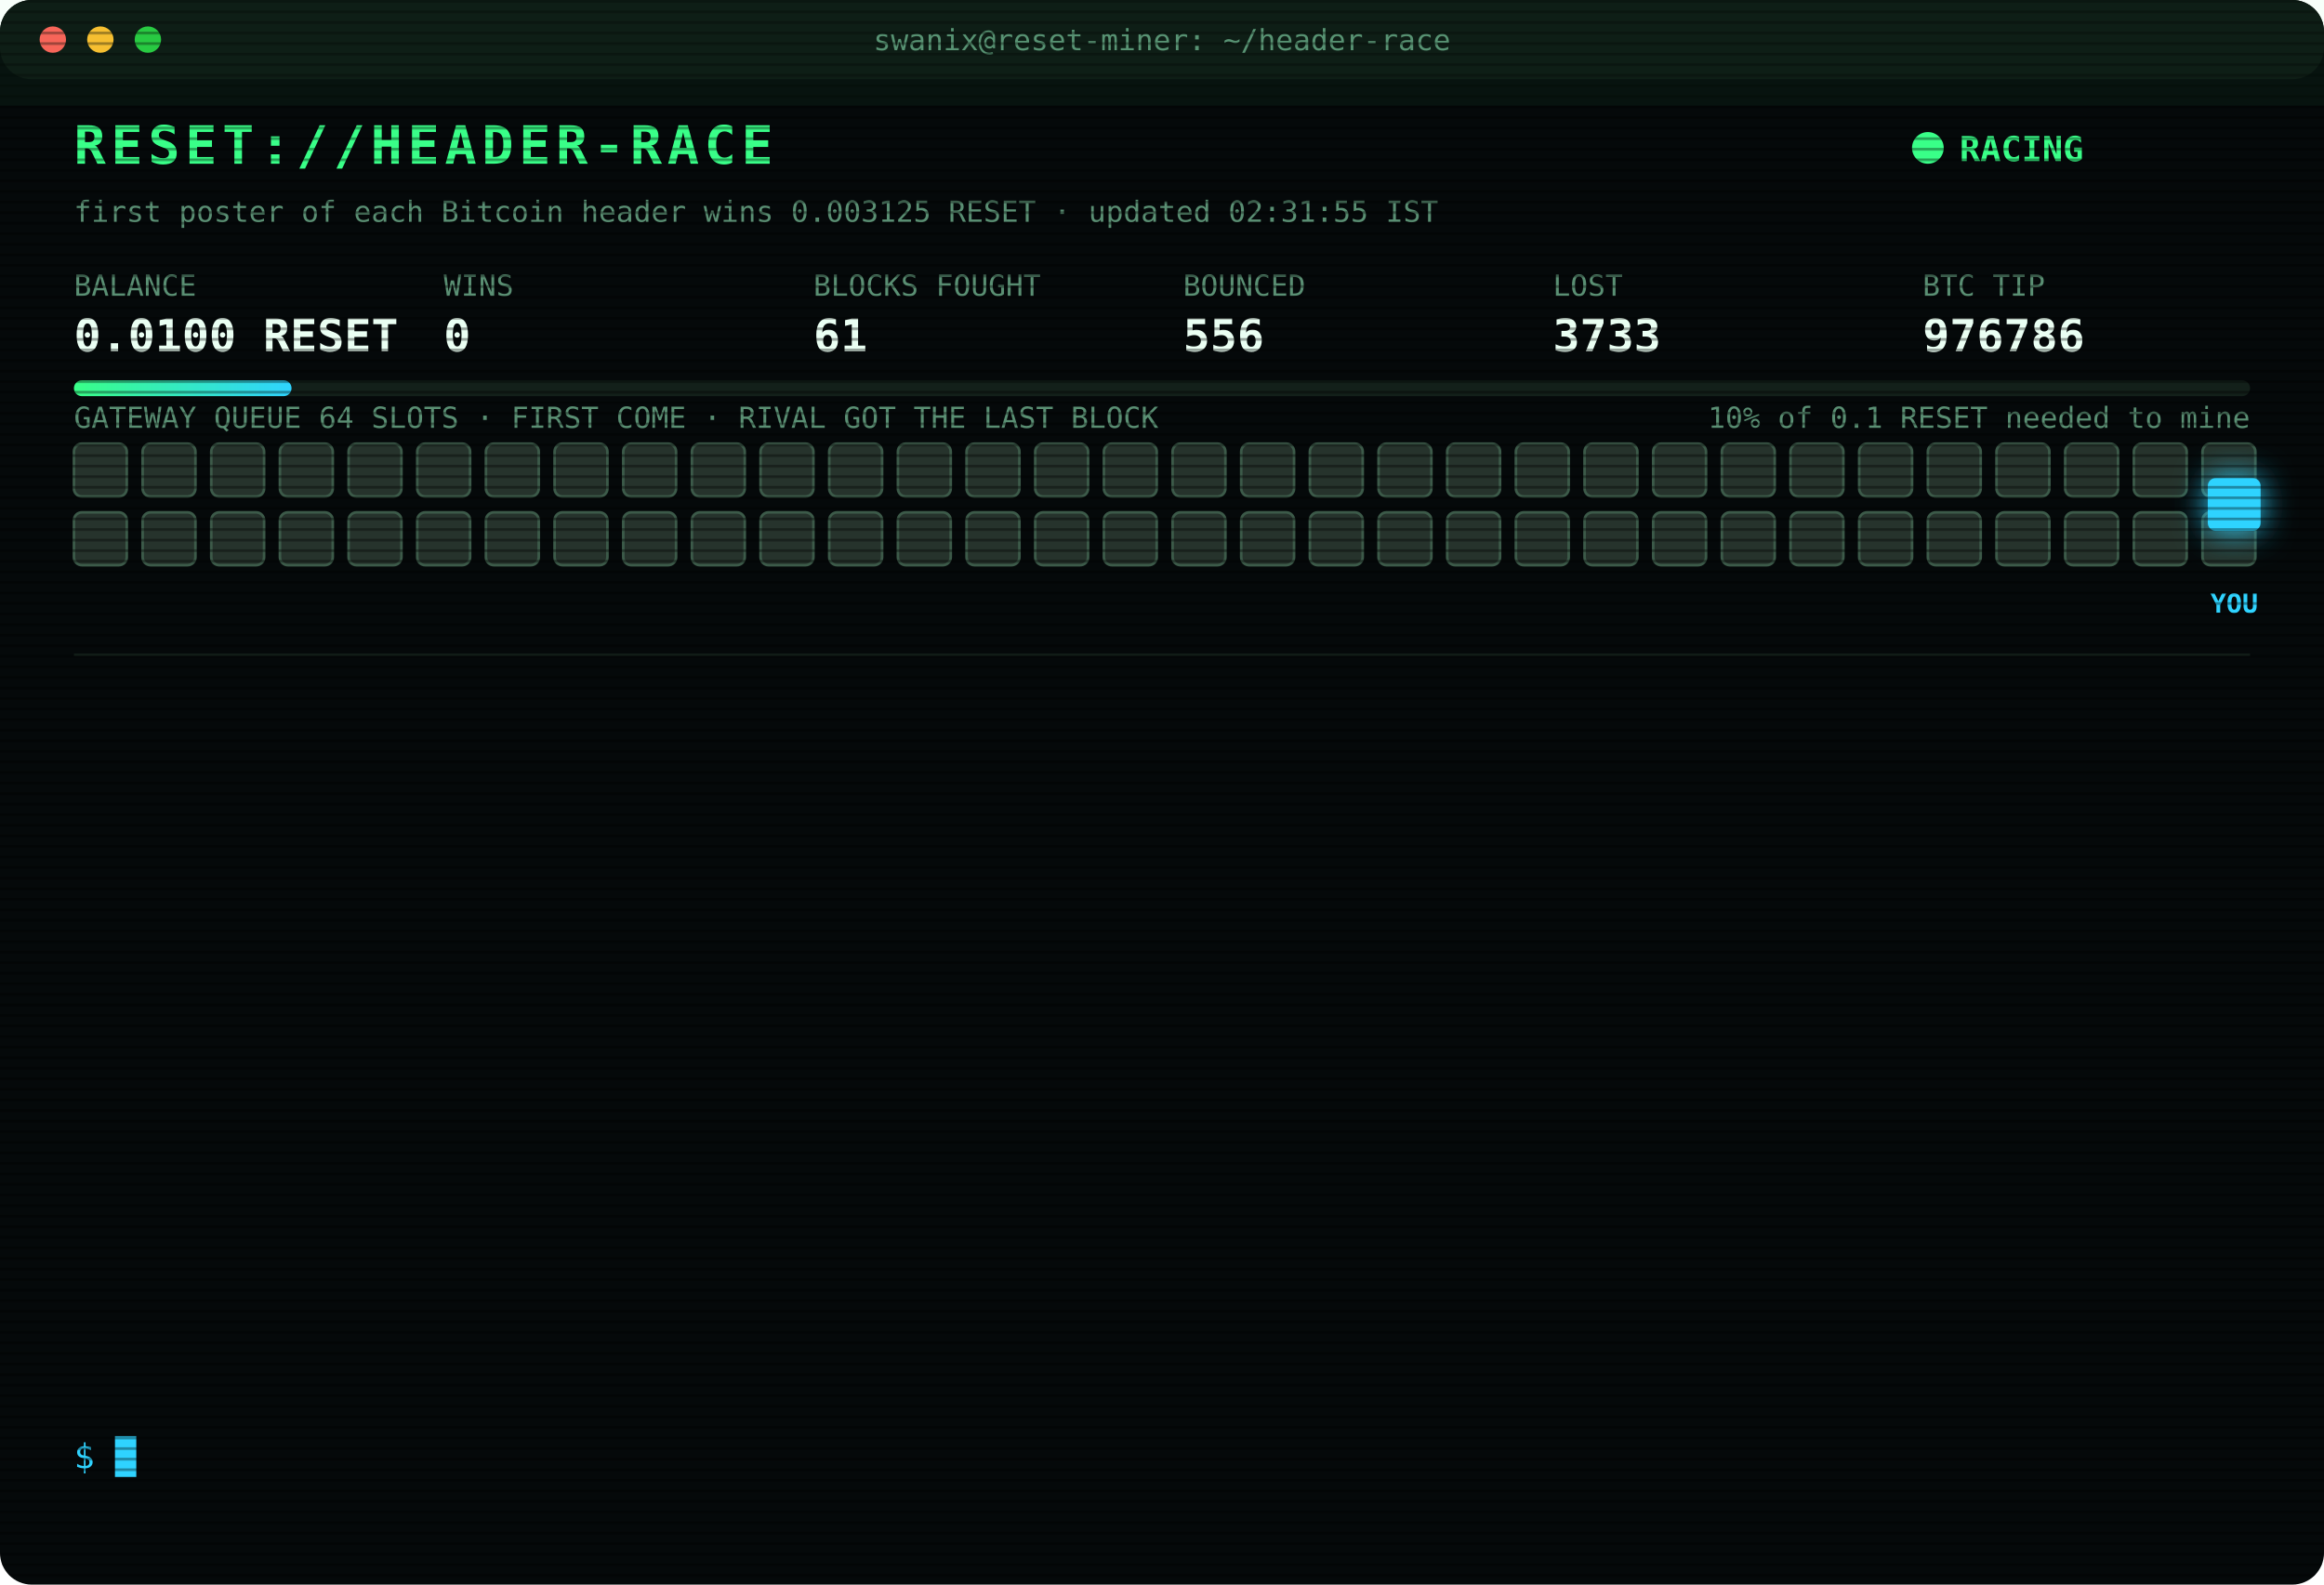
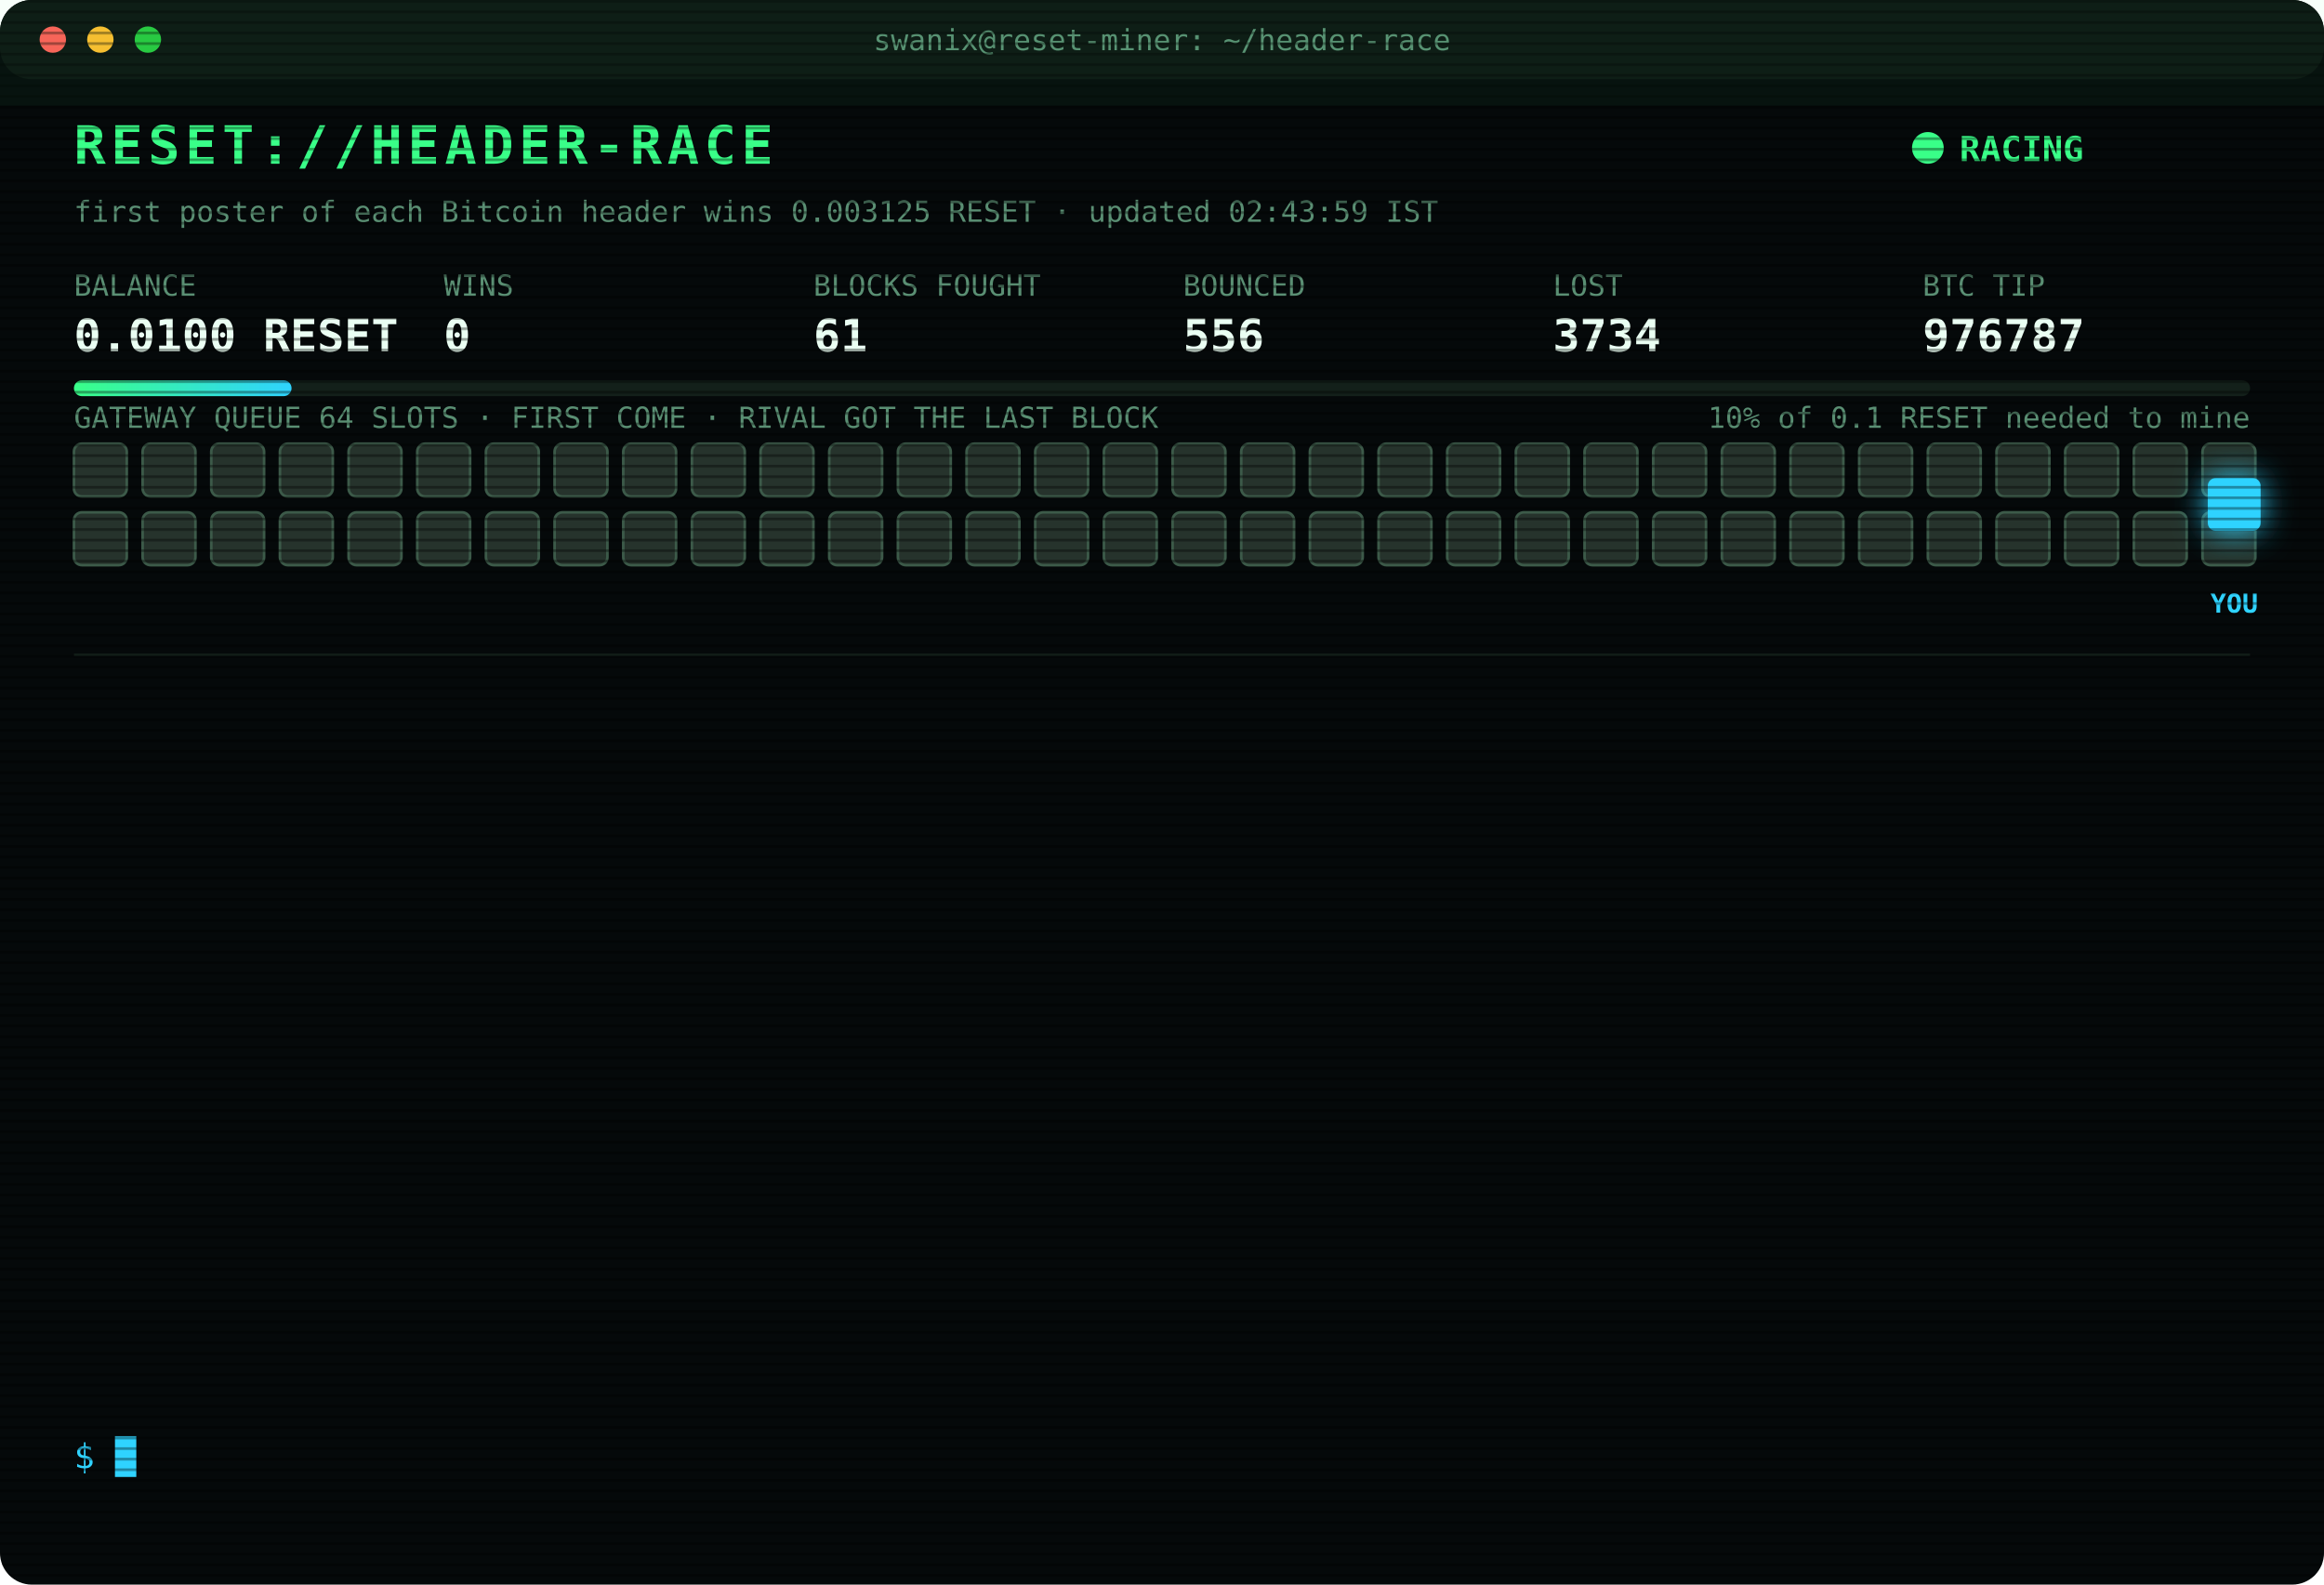
<svg xmlns="http://www.w3.org/2000/svg" width="880" height="600" viewBox="0 0 880 600" font-family="ui-monospace,SFMono-Regular,Menlo,Consolas,monospace">
  <style>
text{font-size:13px;fill:#7CFFB2}
.title{font-size:20px;font-weight:700;fill:#39FF88;letter-spacing:2px;animation:glitch 3s infinite steps(1)}
.sub{fill:#2fd3ff}.k{fill:#5a8f73;font-size:11px}.v{font-size:17px;font-weight:700;fill:#eafff3}
.ts{fill:#3f6b56}.boot{fill:#2fd3ff}.dim{fill:#5a8f73}.bad{fill:#ff4d6d}.warn{fill:#ffd23f}.mag{fill:#ff5cf0}.win{fill:#39FF88;font-weight:700}
.tag{font-size:10px;fill:#2fd3ff;font-weight:700}
.rival{fill:#26332c;stroke:#3c5a49;animation:jam 1.2s infinite alternate}
.idle{fill:#141c18;stroke:#22302a;animation:breathe 4s infinite}
.me{fill:#2fd3ff;filter:drop-shadow(0 0 6px #2fd3ff)}
.hover{animation:nudge 1.1s infinite ease-in-out}.bounce{animation:kick 1.4s infinite}
.ln{opacity:0;animation:in .4s forwards}
.cur{animation:blink 1s infinite steps(1)}
.scan{animation:scan 6s infinite linear}
.led{animation:blink 1.4s infinite}
@keyframes in{from{opacity:0;transform:translateX(-6px)}to{opacity:1;transform:none}}
@keyframes blink{50%{opacity:0}}
@keyframes jam{to{fill:#33463b}}
@keyframes breathe{50%{opacity:.4}}
@keyframes nudge{50%{transform:translateX(-10px)}}
@keyframes kick{0%,100%{transform:none}30%{transform:translateX(-14px)}55%{transform:translateX(10px) translateY(-6px)}}
@keyframes glitch{0%,92%{transform:none}93%{transform:translateX(2px);fill:#ff4d6d}95%{transform:translateX(-2px);fill:#2fd3ff}97%{transform:none}}
@keyframes scan{from{transform:translateY(-40px)}to{transform:translateY(600px)}}
</style>
  <defs>
    <pattern id="sl" width="4" height="4" patternUnits="userSpaceOnUse">
      <rect width="4" height="1" fill="#000" opacity=".35" />
    </pattern>
    <linearGradient id="bar">
      <stop offset="0" stop-color="#39FF88" />
      <stop offset="1" stop-color="#2fd3ff" />
    </linearGradient>
  </defs>
  <rect width="880" height="600" rx="12" fill="#05090a" />
  <rect width="880" height="30" rx="12" fill="#0d1512" />
  <circle cx="20" cy="15" r="5" fill="#ff5f57" />
  <circle cx="38" cy="15" r="5" fill="#febc2e" />
  <circle cx="56" cy="15" r="5" fill="#28c840" />
  <text x="440" y="19" text-anchor="middle" class="k">swanix@reset-miner: ~/header-race</text>
  <text x="28" y="62" class="title">RESET://HEADER-RACE</text>
  <circle class="led" cx="730" cy="56" r="6" fill="#39FF88" />
  <text x="742" y="61" class="win">RACING</text>
-   <text x="28" y="84" class="k">first poster of each Bitcoin header wins 0.003125 RESET · updated 02:31:55 IST</text>
+   <text x="28" y="84" class="k">first poster of each Bitcoin header wins 0.003125 RESET · updated 02:43:59 IST</text>
  <text x="28" y="112" class="k">BALANCE</text>
  <text x="28" y="133" class="v">0.0100 RESET</text>
  <text x="168" y="112" class="k">WINS</text>
  <text x="168" y="133" class="v">0</text>
  <text x="308" y="112" class="k">BLOCKS FOUGHT</text>
  <text x="308" y="133" class="v">61</text>
  <text x="448" y="112" class="k">BOUNCED</text>
  <text x="448" y="133" class="v">556</text>
  <text x="588" y="112" class="k">LOST</text>
-   <text x="588" y="133" class="v">3733</text>
+   <text x="588" y="133" class="v">3734</text>
  <text x="728" y="112" class="k">BTC TIP</text>
-   <text x="728" y="133" class="v">976786</text>
+   <text x="728" y="133" class="v">976787</text>
  <rect x="28" y="144" width="824" height="6" rx="3" fill="#13201a" />
  <rect x="28" y="144" width="82.4" height="6" rx="3" fill="url(#bar)" />
  <text x="852" y="162" text-anchor="end" class="k">10% of 0.1 RESET needed to mine</text>
  <text x="28" y="162" class="k">GATEWAY QUEUE 64 SLOTS · FIRST COME · RIVAL GOT THE LAST BLOCK</text>
  <rect class="rival" x="28" y="168" width="20" height="20" rx="3" style="animation-delay:0.00s" />
  <rect class="rival" x="54" y="168" width="20" height="20" rx="3" style="animation-delay:0.05s" />
  <rect class="rival" x="80" y="168" width="20" height="20" rx="3" style="animation-delay:0.10s" />
  <rect class="rival" x="106" y="168" width="20" height="20" rx="3" style="animation-delay:0.15s" />
  <rect class="rival" x="132" y="168" width="20" height="20" rx="3" style="animation-delay:0.20s" />
  <rect class="rival" x="158" y="168" width="20" height="20" rx="3" style="animation-delay:0.25s" />
  <rect class="rival" x="184" y="168" width="20" height="20" rx="3" style="animation-delay:0.30s" />
  <rect class="rival" x="210" y="168" width="20" height="20" rx="3" style="animation-delay:0.35s" />
  <rect class="rival" x="236" y="168" width="20" height="20" rx="3" style="animation-delay:0.40s" />
  <rect class="rival" x="262" y="168" width="20" height="20" rx="3" style="animation-delay:0.45s" />
  <rect class="rival" x="288" y="168" width="20" height="20" rx="3" style="animation-delay:0.50s" />
  <rect class="rival" x="314" y="168" width="20" height="20" rx="3" style="animation-delay:0.55s" />
  <rect class="rival" x="340" y="168" width="20" height="20" rx="3" style="animation-delay:0.60s" />
  <rect class="rival" x="366" y="168" width="20" height="20" rx="3" style="animation-delay:0.65s" />
  <rect class="rival" x="392" y="168" width="20" height="20" rx="3" style="animation-delay:0.70s" />
  <rect class="rival" x="418" y="168" width="20" height="20" rx="3" style="animation-delay:0.75s" />
  <rect class="rival" x="444" y="168" width="20" height="20" rx="3" style="animation-delay:0.80s" />
  <rect class="rival" x="470" y="168" width="20" height="20" rx="3" style="animation-delay:0.85s" />
  <rect class="rival" x="496" y="168" width="20" height="20" rx="3" style="animation-delay:0.90s" />
  <rect class="rival" x="522" y="168" width="20" height="20" rx="3" style="animation-delay:0.95s" />
  <rect class="rival" x="548" y="168" width="20" height="20" rx="3" style="animation-delay:1.00s" />
  <rect class="rival" x="574" y="168" width="20" height="20" rx="3" style="animation-delay:1.05s" />
  <rect class="rival" x="600" y="168" width="20" height="20" rx="3" style="animation-delay:1.10s" />
  <rect class="rival" x="626" y="168" width="20" height="20" rx="3" style="animation-delay:1.15s" />
  <rect class="rival" x="652" y="168" width="20" height="20" rx="3" style="animation-delay:1.20s" />
  <rect class="rival" x="678" y="168" width="20" height="20" rx="3" style="animation-delay:1.25s" />
  <rect class="rival" x="704" y="168" width="20" height="20" rx="3" style="animation-delay:1.30s" />
  <rect class="rival" x="730" y="168" width="20" height="20" rx="3" style="animation-delay:1.35s" />
  <rect class="rival" x="756" y="168" width="20" height="20" rx="3" style="animation-delay:1.40s" />
  <rect class="rival" x="782" y="168" width="20" height="20" rx="3" style="animation-delay:1.45s" />
  <rect class="rival" x="808" y="168" width="20" height="20" rx="3" style="animation-delay:1.50s" />
  <rect class="rival" x="834" y="168" width="20" height="20" rx="3" style="animation-delay:1.55s" />
  <rect class="rival" x="28" y="194" width="20" height="20" rx="3" style="animation-delay:1.60s" />
  <rect class="rival" x="54" y="194" width="20" height="20" rx="3" style="animation-delay:1.65s" />
  <rect class="rival" x="80" y="194" width="20" height="20" rx="3" style="animation-delay:1.70s" />
  <rect class="rival" x="106" y="194" width="20" height="20" rx="3" style="animation-delay:1.75s" />
  <rect class="rival" x="132" y="194" width="20" height="20" rx="3" style="animation-delay:1.80s" />
  <rect class="rival" x="158" y="194" width="20" height="20" rx="3" style="animation-delay:1.85s" />
  <rect class="rival" x="184" y="194" width="20" height="20" rx="3" style="animation-delay:1.90s" />
  <rect class="rival" x="210" y="194" width="20" height="20" rx="3" style="animation-delay:1.95s" />
  <rect class="rival" x="236" y="194" width="20" height="20" rx="3" style="animation-delay:2.00s" />
  <rect class="rival" x="262" y="194" width="20" height="20" rx="3" style="animation-delay:2.05s" />
  <rect class="rival" x="288" y="194" width="20" height="20" rx="3" style="animation-delay:2.10s" />
  <rect class="rival" x="314" y="194" width="20" height="20" rx="3" style="animation-delay:2.15s" />
  <rect class="rival" x="340" y="194" width="20" height="20" rx="3" style="animation-delay:2.20s" />
  <rect class="rival" x="366" y="194" width="20" height="20" rx="3" style="animation-delay:2.25s" />
  <rect class="rival" x="392" y="194" width="20" height="20" rx="3" style="animation-delay:2.30s" />
  <rect class="rival" x="418" y="194" width="20" height="20" rx="3" style="animation-delay:2.35s" />
  <rect class="rival" x="444" y="194" width="20" height="20" rx="3" style="animation-delay:2.40s" />
  <rect class="rival" x="470" y="194" width="20" height="20" rx="3" style="animation-delay:2.45s" />
  <rect class="rival" x="496" y="194" width="20" height="20" rx="3" style="animation-delay:2.50s" />
  <rect class="rival" x="522" y="194" width="20" height="20" rx="3" style="animation-delay:2.55s" />
  <rect class="rival" x="548" y="194" width="20" height="20" rx="3" style="animation-delay:2.60s" />
  <rect class="rival" x="574" y="194" width="20" height="20" rx="3" style="animation-delay:2.65s" />
  <rect class="rival" x="600" y="194" width="20" height="20" rx="3" style="animation-delay:2.70s" />
  <rect class="rival" x="626" y="194" width="20" height="20" rx="3" style="animation-delay:2.75s" />
  <rect class="rival" x="652" y="194" width="20" height="20" rx="3" style="animation-delay:2.80s" />
  <rect class="rival" x="678" y="194" width="20" height="20" rx="3" style="animation-delay:2.85s" />
  <rect class="rival" x="704" y="194" width="20" height="20" rx="3" style="animation-delay:2.90s" />
  <rect class="rival" x="730" y="194" width="20" height="20" rx="3" style="animation-delay:2.95s" />
  <rect class="rival" x="756" y="194" width="20" height="20" rx="3" style="animation-delay:3.00s" />
  <rect class="rival" x="782" y="194" width="20" height="20" rx="3" style="animation-delay:3.05s" />
  <rect class="rival" x="808" y="194" width="20" height="20" rx="3" style="animation-delay:3.10s" />
  <rect class="rival" x="834" y="194" width="20" height="20" rx="3" style="animation-delay:3.15s" />
  <g class="hover">
    <rect class="me" x="836" y="181" width="20" height="20" rx="3" />
    <text class="tag" x="846" y="232" text-anchor="middle">YOU</text>
  </g>
  <line x1="28" x2="852" y1="248" y2="248" stroke="#13201a" />
  <g class="ln" style="animation-delay:0.40s">
-     <text x="28" y="270" class="ts">01:21:20</text>
-     <text x="104" y="270" class="bad">[LOST] #976776 taken by a rival miner</text>
+     <text x="28" y="270" class="ts">01:25:36</text>
+     <text x="104" y="270" class="bad">[LOST] #976777 taken by a rival miner</text>
  </g>
  <g class="ln" style="animation-delay:0.65s">
-     <text x="28" y="292" class="ts">01:25:36</text>
-     <text x="104" y="292" class="bad">[LOST] #976777 taken by a rival miner</text>
+     <text x="28" y="292" class="ts">01:25:56</text>
+     <text x="104" y="292" class="warn">[QUEUE FULL] #976778 bounced 64/64 · retry 1.7s · 1351ms</text>
  </g>
  <g class="ln" style="animation-delay:0.90s">
    <text x="28" y="314" class="ts">01:25:56</text>
-     <text x="104" y="314" class="warn">[QUEUE FULL] #976778 bounced 64/64 · retry 1.7s · 1351ms</text>
+     <text x="104" y="314" class="warn">[QUEUE FULL] #976778 bounced 64/64 · retry 1.7s · 842ms</text>
  </g>
  <g class="ln" style="animation-delay:1.15s">
-     <text x="28" y="336" class="ts">01:25:56</text>
-     <text x="104" y="336" class="warn">[QUEUE FULL] #976778 bounced 64/64 · retry 1.7s · 842ms</text>
+     <text x="28" y="336" class="ts">01:25:58</text>
+     <text x="104" y="336" class="bad">[GATEWAY DOWN] no response · 1157ms</text>
  </g>
  <g class="ln" style="animation-delay:1.40s">
-     <text x="28" y="358" class="ts">01:25:58</text>
-     <text x="104" y="358" class="bad">[GATEWAY DOWN] no response · 1157ms</text>
+     <text x="28" y="358" class="ts">01:26:01</text>
+     <text x="104" y="358" class="bad">[LOST] #976778 taken by a rival miner</text>
  </g>
  <g class="ln" style="animation-delay:1.65s">
-     <text x="28" y="380" class="ts">01:26:01</text>
-     <text x="104" y="380" class="bad">[LOST] #976778 taken by a rival miner</text>
+     <text x="28" y="380" class="ts">01:41:06</text>
+     <text x="104" y="380" class="bad">[LOST] #976779 taken by a rival miner</text>
  </g>
  <g class="ln" style="animation-delay:1.90s">
-     <text x="28" y="402" class="ts">01:41:06</text>
-     <text x="104" y="402" class="bad">[LOST] #976779 taken by a rival miner</text>
+     <text x="28" y="402" class="ts">01:55:17</text>
+     <text x="104" y="402" class="bad">[LOST] #976780 taken by a rival miner</text>
  </g>
  <g class="ln" style="animation-delay:2.15s">
-     <text x="28" y="424" class="ts">01:55:17</text>
-     <text x="104" y="424" class="bad">[LOST] #976780 taken by a rival miner</text>
+     <text x="28" y="424" class="ts">02:01:54</text>
+     <text x="104" y="424" class="bad">[LOST] #976782 taken by a rival miner</text>
  </g>
  <g class="ln" style="animation-delay:2.40s">
-     <text x="28" y="446" class="ts">02:01:54</text>
-     <text x="104" y="446" class="bad">[LOST] #976782 taken by a rival miner</text>
+     <text x="28" y="446" class="ts">02:12:54</text>
+     <text x="104" y="446" class="bad">[LOST] #976783 taken by a rival miner</text>
  </g>
  <g class="ln" style="animation-delay:2.65s">
-     <text x="28" y="468" class="ts">02:12:54</text>
-     <text x="104" y="468" class="bad">[LOST] #976783 taken by a rival miner</text>
+     <text x="28" y="468" class="ts">02:27:53</text>
+     <text x="104" y="468" class="bad">[LOST] #976784 taken by a rival miner</text>
  </g>
  <g class="ln" style="animation-delay:2.90s">
-     <text x="28" y="490" class="ts">02:27:53</text>
-     <text x="104" y="490" class="bad">[LOST] #976784 taken by a rival miner</text>
+     <text x="28" y="490" class="ts">02:31:23</text>
+     <text x="104" y="490" class="bad">[LOST] #976785 taken by a rival miner</text>
  </g>
  <g class="ln" style="animation-delay:3.15s">
-     <text x="28" y="512" class="ts">02:31:23</text>
-     <text x="104" y="512" class="bad">[LOST] #976785 taken by a rival miner</text>
+     <text x="28" y="512" class="ts">02:31:55</text>
+     <text x="104" y="512" class="bad">[LOST] #976786 taken by a rival miner</text>
  </g>
  <g class="ln" style="animation-delay:3.40s">
-     <text x="28" y="534" class="ts">02:31:55</text>
-     <text x="104" y="534" class="bad">[LOST] #976786 taken by a rival miner</text>
+     <text x="28" y="534" class="ts">02:43:59</text>
+     <text x="104" y="534" class="bad">[LOST] #976787 taken by a rival miner</text>
  </g>
  <text x="28" y="556" class="sub">$ <tspan class="cur">█</tspan>
  </text>
  <rect width="880" height="600" rx="12" fill="url(#sl)" pointer-events="none" />
  <rect class="scan" width="880" height="40" fill="#39FF88" opacity=".04" />
</svg>
